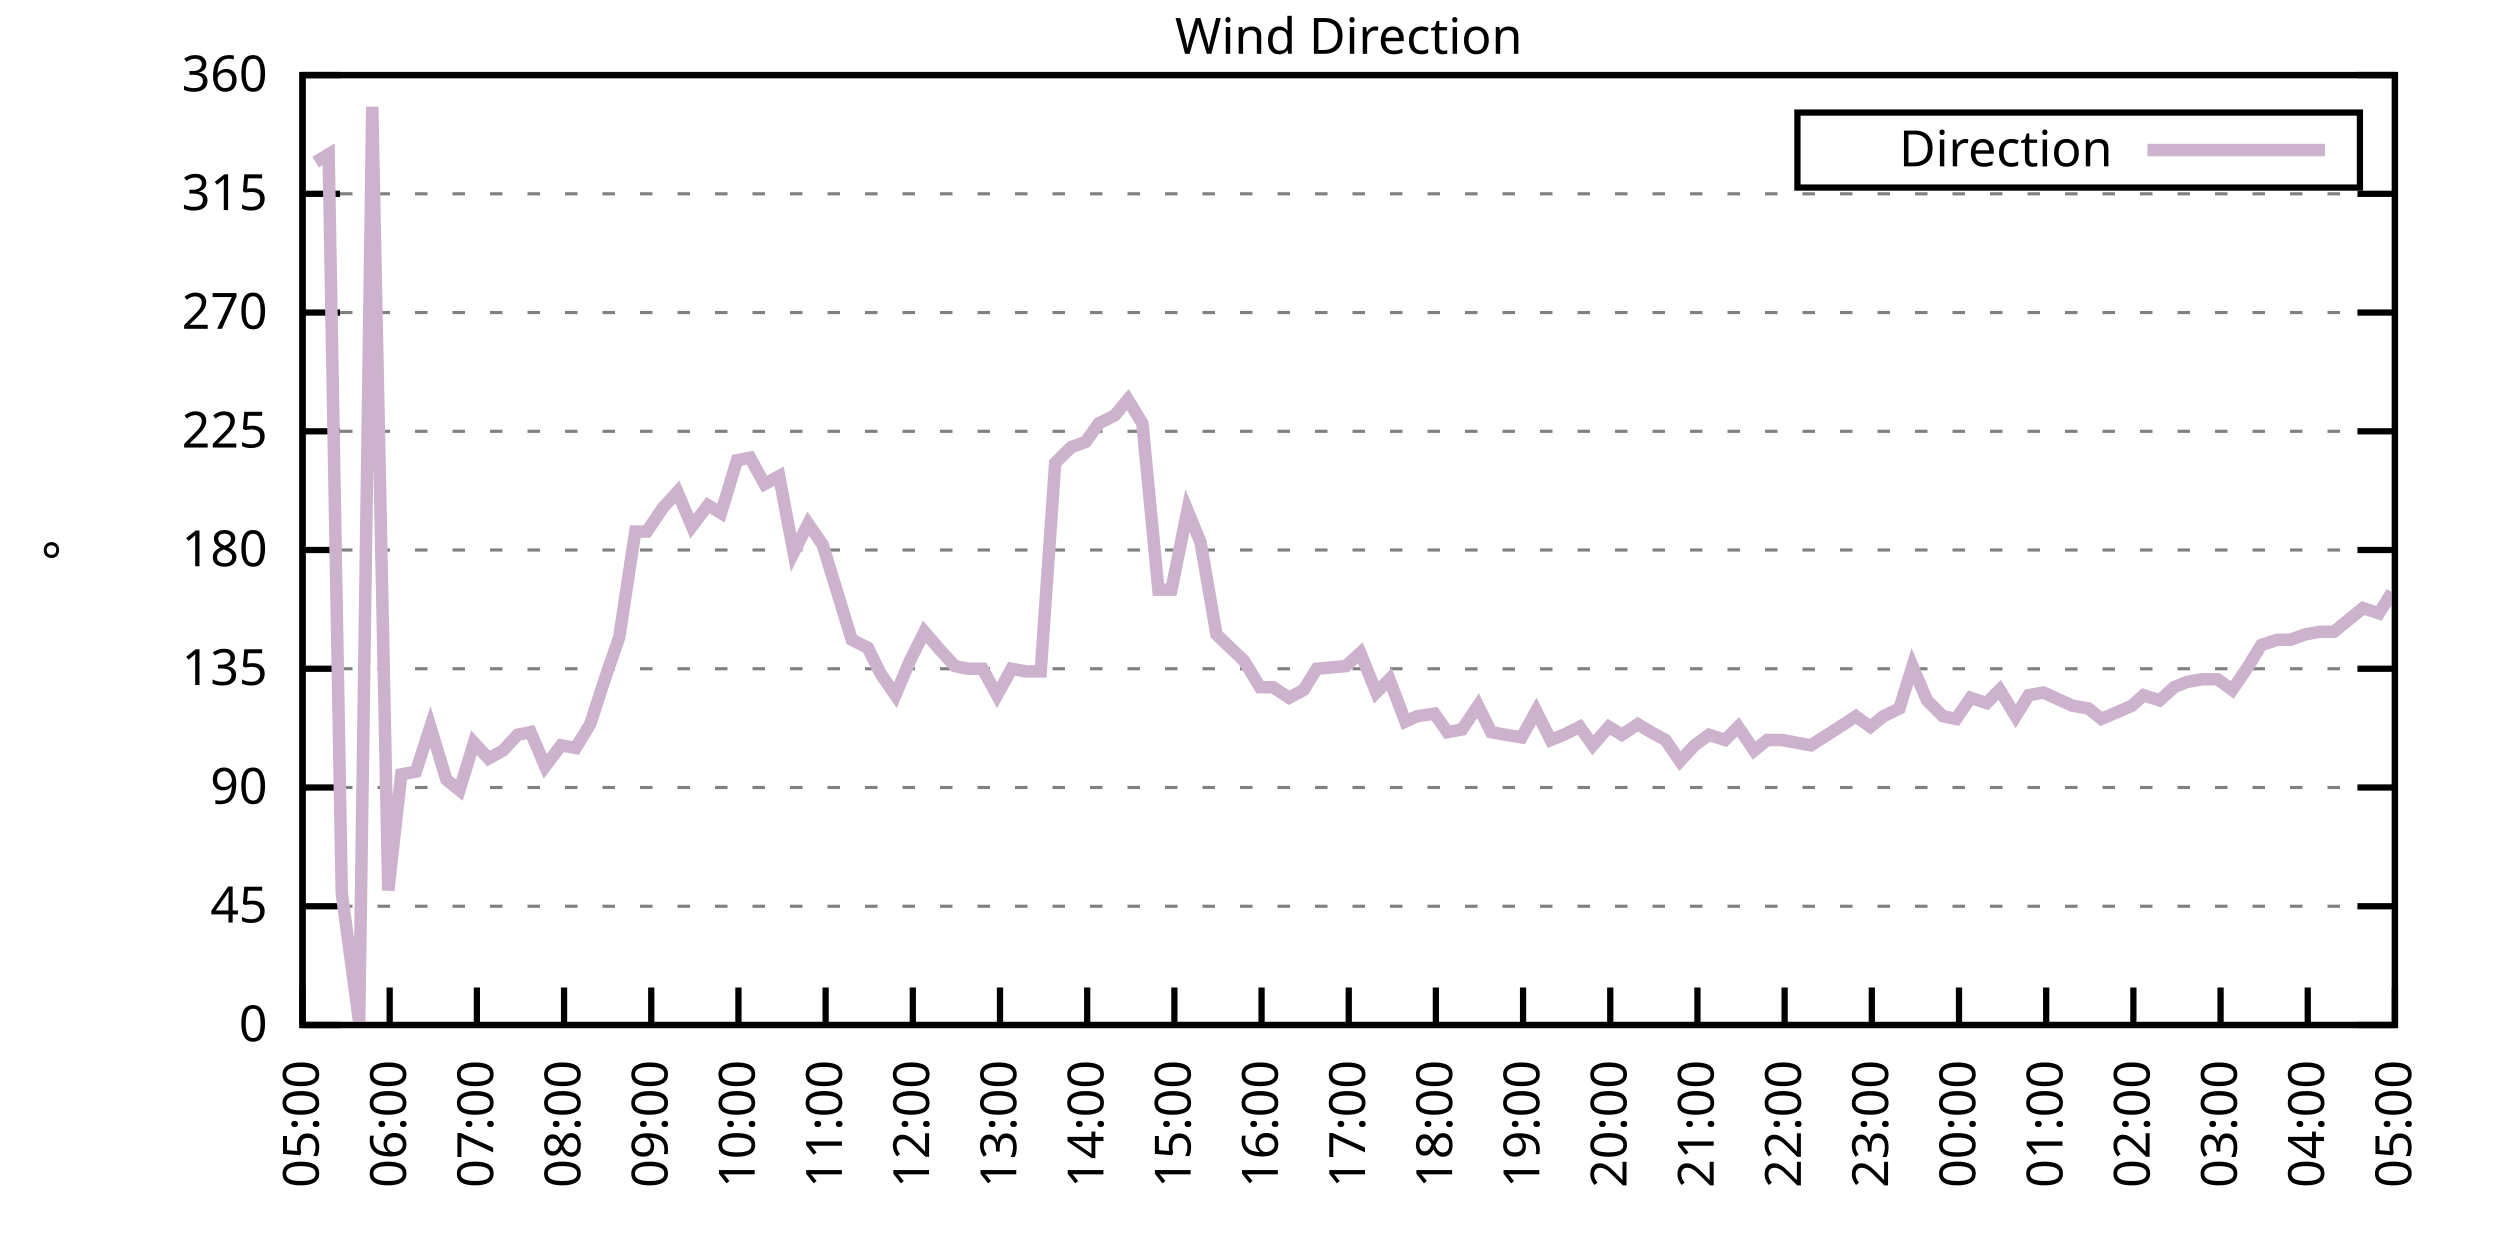
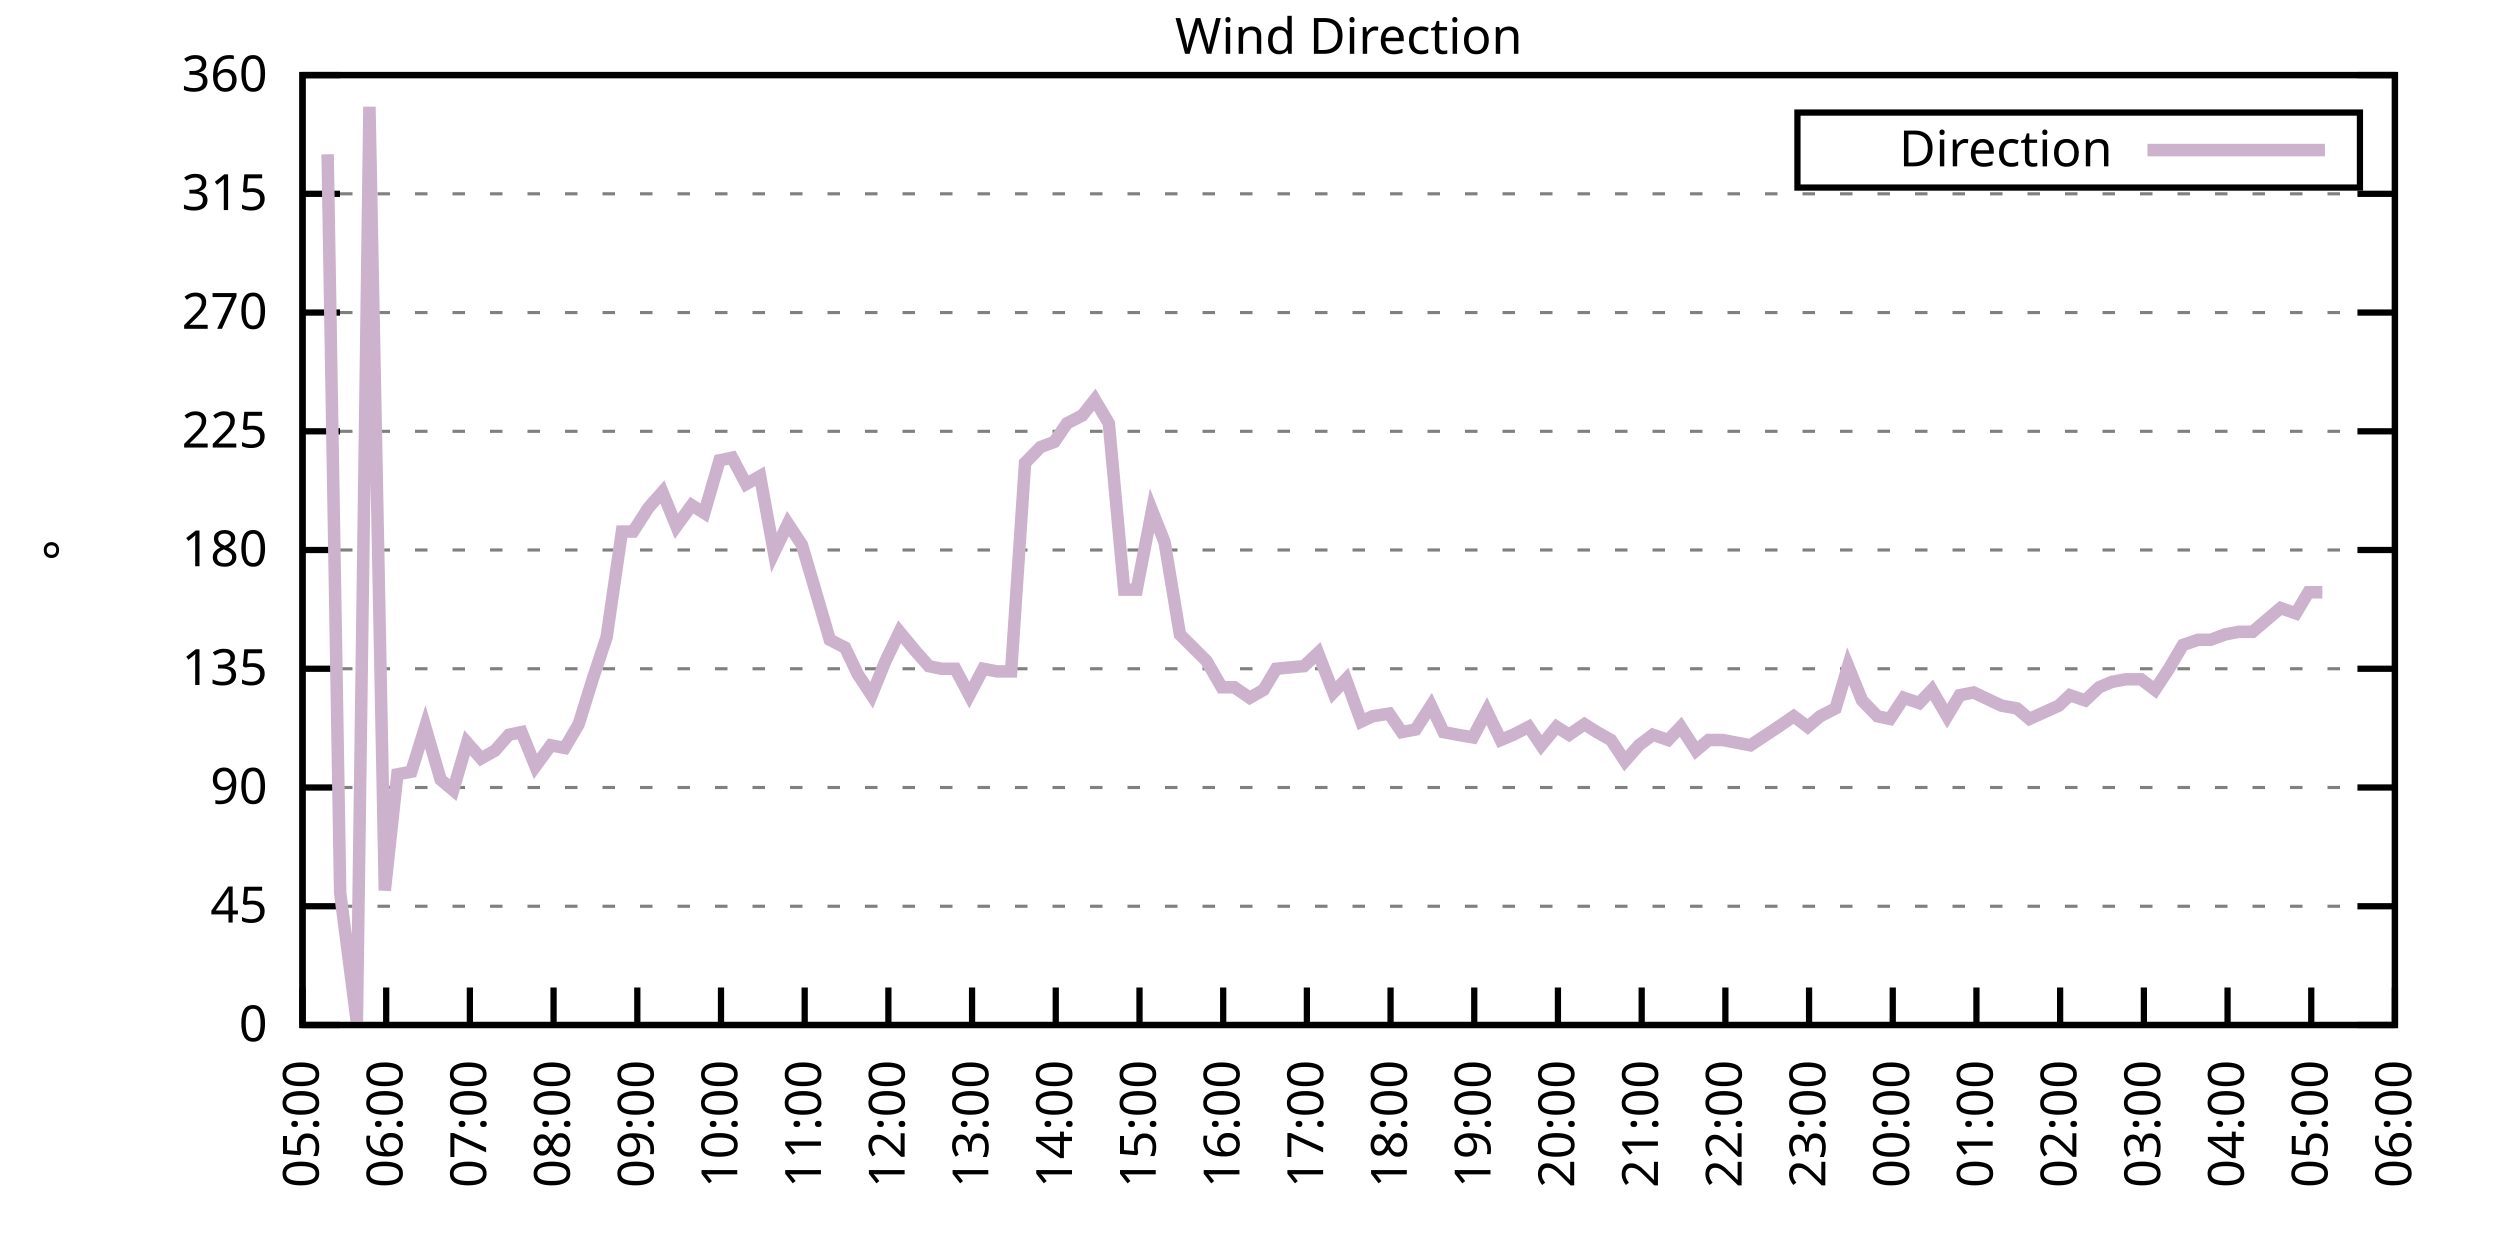
<svg xmlns="http://www.w3.org/2000/svg" xmlns:xlink="http://www.w3.org/1999/xlink" width="400" height="200" viewBox="0 0 400 200">
  <g id="gnuplot_canvas">
    <rect x="0" y="0" width="400" height="200" fill="none" />
    <defs>
      <circle id="gpDot" r="0.5" stroke-width="0.5" stroke="currentColor" />
      <path id="gpPt0" stroke-width="0.333" stroke="currentColor" d="M-1,0 h2 M0,-1 v2" />
      <path id="gpPt1" stroke-width="0.333" stroke="currentColor" d="M-1,-1 L1,1 M1,-1 L-1,1" />
      <path id="gpPt2" stroke-width="0.333" stroke="currentColor" d="M-1,0 L1,0 M0,-1 L0,1 M-1,-1 L1,1 M-1,1 L1,-1" />
      <rect id="gpPt3" stroke-width="0.333" stroke="currentColor" x="-1" y="-1" width="2" height="2" />
      <rect id="gpPt4" stroke-width="0.333" stroke="currentColor" fill="currentColor" x="-1" y="-1" width="2" height="2" />
      <circle id="gpPt5" stroke-width="0.333" stroke="currentColor" cx="0" cy="0" r="1" />
      <use xlink:href="#gpPt5" id="gpPt6" fill="currentColor" stroke="none" />
      <path id="gpPt7" stroke-width="0.333" stroke="currentColor" d="M0,-1.33 L-1.33,0.67 L1.33,0.67 z" />
      <use xlink:href="#gpPt7" id="gpPt8" fill="currentColor" stroke="none" />
      <use xlink:href="#gpPt7" id="gpPt9" stroke="currentColor" transform="rotate(180)" />
      <use xlink:href="#gpPt9" id="gpPt10" fill="currentColor" stroke="none" />
      <use xlink:href="#gpPt3" id="gpPt11" stroke="currentColor" transform="rotate(45)" />
      <use xlink:href="#gpPt11" id="gpPt12" fill="currentColor" stroke="none" />
      <path id="gpPt13" stroke-width="0.333" stroke="currentColor" d="M0,1.330 L1.265,0.411 L0.782,-1.067 L-0.782,-1.076 L-1.265,0.411 z" />
      <use xlink:href="#gpPt13" id="gpPt14" fill="currentColor" stroke="none" />
      <filter id="textbox" filterUnits="objectBoundingBox" x="0" y="0" height="1" width="1">
        <feFlood flood-color="white" flood-opacity="1" result="bgnd" />
        <feComposite in="SourceGraphic" in2="bgnd" operator="atop" />
      </filter>
      <filter id="greybox" filterUnits="objectBoundingBox" x="0" y="0" height="1" width="1">
        <feFlood flood-color="lightgrey" flood-opacity="1" result="grey" />
        <feComposite in="SourceGraphic" in2="grey" operator="atop" />
      </filter>
    </defs>
    <g fill="none" color="white" stroke="currentColor" stroke-width="1.00" stroke-linecap="butt" stroke-linejoin="miter">
</g>
    <g fill="none" color="black" stroke="currentColor" stroke-width="1.00" stroke-linecap="butt" stroke-linejoin="miter">
      <g stroke="none" shape-rendering="crispEdges">
        <polygon fill="rgb(255, 255, 255)" points="48.40,164.00 383.18,164.00 383.18,12.02 48.40,12.02 " />
      </g>
    </g>
    <g fill="none" color="black" stroke="currentColor" stroke-width="1.00" stroke-linecap="butt" stroke-linejoin="miter">
</g>
    <g fill="none" color="black" stroke="black" stroke-width="0.50" stroke-linecap="butt" stroke-linejoin="miter">
</g>
    <g fill="none" color="gray" stroke="currentColor" stroke-width="0.50" stroke-linecap="butt" stroke-linejoin="miter">
      <path stroke="gray" stroke-dasharray="2,4" class="gridline" d="M48.40,164.00 L383.19,164.00  " />
    </g>
    <g fill="none" color="gray" stroke="gray" stroke-width="1.00" stroke-linecap="butt" stroke-linejoin="miter">
</g>
    <g fill="none" color="black" stroke="currentColor" stroke-width="1.00" stroke-linecap="butt" stroke-linejoin="miter">
      <path stroke="black" d="M48.40,164.00 L54.40,164.00 M383.19,164.00 L377.19,164.00  " />
      <g transform="translate(42.80,166.60)" stroke="none" fill="black" font-family="Sans" font-size="8.00" text-anchor="end">
        <text>
          <tspan font-family="Sans"> 0</tspan>
        </text>
      </g>
    </g>
    <g fill="none" color="black" stroke="currentColor" stroke-width="1.00" stroke-linecap="butt" stroke-linejoin="miter">
</g>
    <g fill="none" color="black" stroke="black" stroke-width="0.50" stroke-linecap="butt" stroke-linejoin="miter">
</g>
    <g fill="none" color="gray" stroke="currentColor" stroke-width="0.50" stroke-linecap="butt" stroke-linejoin="miter">
      <path stroke="gray" stroke-dasharray="2,4" class="gridline" d="M48.40,145.00 L383.19,145.00  " />
    </g>
    <g fill="none" color="gray" stroke="gray" stroke-width="1.00" stroke-linecap="butt" stroke-linejoin="miter">
</g>
    <g fill="none" color="black" stroke="currentColor" stroke-width="1.00" stroke-linecap="butt" stroke-linejoin="miter">
      <path stroke="black" d="M48.40,145.00 L54.40,145.00 M383.19,145.00 L377.19,145.00  " />
      <g transform="translate(42.80,147.60)" stroke="none" fill="black" font-family="Sans" font-size="8.00" text-anchor="end">
        <text>
          <tspan font-family="Sans"> 45</tspan>
        </text>
      </g>
    </g>
    <g fill="none" color="black" stroke="currentColor" stroke-width="1.00" stroke-linecap="butt" stroke-linejoin="miter">
</g>
    <g fill="none" color="black" stroke="black" stroke-width="0.50" stroke-linecap="butt" stroke-linejoin="miter">
</g>
    <g fill="none" color="gray" stroke="currentColor" stroke-width="0.50" stroke-linecap="butt" stroke-linejoin="miter">
      <path stroke="gray" stroke-dasharray="2,4" class="gridline" d="M48.40,126.00 L383.19,126.00  " />
    </g>
    <g fill="none" color="gray" stroke="gray" stroke-width="1.00" stroke-linecap="butt" stroke-linejoin="miter">
</g>
    <g fill="none" color="black" stroke="currentColor" stroke-width="1.00" stroke-linecap="butt" stroke-linejoin="miter">
      <path stroke="black" d="M48.40,126.00 L54.40,126.00 M383.19,126.00 L377.19,126.00  " />
      <g transform="translate(42.80,128.60)" stroke="none" fill="black" font-family="Sans" font-size="8.00" text-anchor="end">
        <text>
          <tspan font-family="Sans"> 90</tspan>
        </text>
      </g>
    </g>
    <g fill="none" color="black" stroke="currentColor" stroke-width="1.00" stroke-linecap="butt" stroke-linejoin="miter">
</g>
    <g fill="none" color="black" stroke="black" stroke-width="0.50" stroke-linecap="butt" stroke-linejoin="miter">
</g>
    <g fill="none" color="gray" stroke="currentColor" stroke-width="0.50" stroke-linecap="butt" stroke-linejoin="miter">
      <path stroke="gray" stroke-dasharray="2,4" class="gridline" d="M48.40,107.00 L383.19,107.00  " />
    </g>
    <g fill="none" color="gray" stroke="gray" stroke-width="1.00" stroke-linecap="butt" stroke-linejoin="miter">
</g>
    <g fill="none" color="black" stroke="currentColor" stroke-width="1.00" stroke-linecap="butt" stroke-linejoin="miter">
      <path stroke="black" d="M48.40,107.00 L54.40,107.00 M383.19,107.00 L377.19,107.00  " />
      <g transform="translate(42.80,109.60)" stroke="none" fill="black" font-family="Sans" font-size="8.00" text-anchor="end">
        <text>
          <tspan font-family="Sans"> 135</tspan>
        </text>
      </g>
    </g>
    <g fill="none" color="black" stroke="currentColor" stroke-width="1.00" stroke-linecap="butt" stroke-linejoin="miter">
</g>
    <g fill="none" color="black" stroke="black" stroke-width="0.50" stroke-linecap="butt" stroke-linejoin="miter">
</g>
    <g fill="none" color="gray" stroke="currentColor" stroke-width="0.50" stroke-linecap="butt" stroke-linejoin="miter">
      <path stroke="gray" stroke-dasharray="2,4" class="gridline" d="M48.40,88.00 L383.19,88.00  " />
    </g>
    <g fill="none" color="gray" stroke="gray" stroke-width="1.00" stroke-linecap="butt" stroke-linejoin="miter">
</g>
    <g fill="none" color="black" stroke="currentColor" stroke-width="1.00" stroke-linecap="butt" stroke-linejoin="miter">
      <path stroke="black" d="M48.40,88.00 L54.40,88.00 M383.19,88.00 L377.19,88.00  " />
      <g transform="translate(42.80,90.60)" stroke="none" fill="black" font-family="Sans" font-size="8.00" text-anchor="end">
        <text>
          <tspan font-family="Sans"> 180</tspan>
        </text>
      </g>
    </g>
    <g fill="none" color="black" stroke="currentColor" stroke-width="1.00" stroke-linecap="butt" stroke-linejoin="miter">
</g>
    <g fill="none" color="black" stroke="black" stroke-width="0.50" stroke-linecap="butt" stroke-linejoin="miter">
</g>
    <g fill="none" color="gray" stroke="currentColor" stroke-width="0.50" stroke-linecap="butt" stroke-linejoin="miter">
      <path stroke="gray" stroke-dasharray="2,4" class="gridline" d="M48.40,69.01 L383.19,69.01  " />
    </g>
    <g fill="none" color="gray" stroke="gray" stroke-width="1.00" stroke-linecap="butt" stroke-linejoin="miter">
</g>
    <g fill="none" color="black" stroke="currentColor" stroke-width="1.00" stroke-linecap="butt" stroke-linejoin="miter">
      <path stroke="black" d="M48.40,69.01 L54.40,69.01 M383.19,69.01 L377.19,69.01  " />
      <g transform="translate(42.80,71.61)" stroke="none" fill="black" font-family="Sans" font-size="8.00" text-anchor="end">
        <text>
          <tspan font-family="Sans"> 225</tspan>
        </text>
      </g>
    </g>
    <g fill="none" color="black" stroke="currentColor" stroke-width="1.00" stroke-linecap="butt" stroke-linejoin="miter">
</g>
    <g fill="none" color="black" stroke="black" stroke-width="0.50" stroke-linecap="butt" stroke-linejoin="miter">
</g>
    <g fill="none" color="gray" stroke="currentColor" stroke-width="0.50" stroke-linecap="butt" stroke-linejoin="miter">
      <path stroke="gray" stroke-dasharray="2,4" class="gridline" d="M48.40,50.01 L383.19,50.01  " />
    </g>
    <g fill="none" color="gray" stroke="gray" stroke-width="1.00" stroke-linecap="butt" stroke-linejoin="miter">
</g>
    <g fill="none" color="black" stroke="currentColor" stroke-width="1.00" stroke-linecap="butt" stroke-linejoin="miter">
      <path stroke="black" d="M48.40,50.01 L54.40,50.01 M383.19,50.01 L377.19,50.01  " />
      <g transform="translate(42.80,52.61)" stroke="none" fill="black" font-family="Sans" font-size="8.00" text-anchor="end">
        <text>
          <tspan font-family="Sans"> 270</tspan>
        </text>
      </g>
    </g>
    <g fill="none" color="black" stroke="currentColor" stroke-width="1.00" stroke-linecap="butt" stroke-linejoin="miter">
</g>
    <g fill="none" color="black" stroke="black" stroke-width="0.50" stroke-linecap="butt" stroke-linejoin="miter">
</g>
    <g fill="none" color="gray" stroke="currentColor" stroke-width="0.50" stroke-linecap="butt" stroke-linejoin="miter">
      <path stroke="gray" stroke-dasharray="2,4" class="gridline" d="M48.40,31.01 L383.19,31.01  " />
    </g>
    <g fill="none" color="gray" stroke="gray" stroke-width="1.00" stroke-linecap="butt" stroke-linejoin="miter">
</g>
    <g fill="none" color="black" stroke="currentColor" stroke-width="1.00" stroke-linecap="butt" stroke-linejoin="miter">
      <path stroke="black" d="M48.40,31.01 L54.40,31.01 M383.19,31.01 L377.19,31.01  " />
      <g transform="translate(42.80,33.61)" stroke="none" fill="black" font-family="Sans" font-size="8.00" text-anchor="end">
        <text>
          <tspan font-family="Sans"> 315</tspan>
        </text>
      </g>
    </g>
    <g fill="none" color="black" stroke="currentColor" stroke-width="1.00" stroke-linecap="butt" stroke-linejoin="miter">
</g>
    <g fill="none" color="black" stroke="black" stroke-width="0.50" stroke-linecap="butt" stroke-linejoin="miter">
</g>
    <g fill="none" color="gray" stroke="currentColor" stroke-width="0.50" stroke-linecap="butt" stroke-linejoin="miter">
      <path stroke="gray" stroke-dasharray="2,4" class="gridline" d="M48.40,12.01 L383.19,12.01  " />
    </g>
    <g fill="none" color="gray" stroke="gray" stroke-width="1.00" stroke-linecap="butt" stroke-linejoin="miter">
</g>
    <g fill="none" color="black" stroke="currentColor" stroke-width="1.00" stroke-linecap="butt" stroke-linejoin="miter">
      <path stroke="black" d="M48.40,12.01 L54.40,12.01 M383.19,12.01 L377.19,12.01  " />
      <g transform="translate(42.80,14.61)" stroke="none" fill="black" font-family="Sans" font-size="8.00" text-anchor="end">
        <text>
          <tspan font-family="Sans"> 360</tspan>
        </text>
      </g>
    </g>
    <g fill="none" color="black" stroke="currentColor" stroke-width="1.00" stroke-linecap="butt" stroke-linejoin="miter">
      <path stroke="black" d="M48.40,164.00 L48.40,158.00  " />
      <g transform="translate(51.00,169.60) rotate(270.00)" stroke="none" fill="black" font-family="Sans" font-size="8.00" text-anchor="end">
        <text>
          <tspan font-family="Sans">05:00</tspan>
        </text>
      </g>
    </g>
    <g fill="none" color="black" stroke="currentColor" stroke-width="1.00" stroke-linecap="butt" stroke-linejoin="miter">
-       <path stroke="black" d="M62.35,164.00 L62.35,158.00  " />
-       <g transform="translate(64.95,169.60) rotate(270.00)" stroke="none" fill="black" font-family="Sans" font-size="8.00" text-anchor="end">
+       <path stroke="black" d="M61.79,164.00 L61.79,158.00  " />
+       <g transform="translate(64.39,169.60) rotate(270.00)" stroke="none" fill="black" font-family="Sans" font-size="8.00" text-anchor="end">
        <text>
          <tspan font-family="Sans">06:00</tspan>
        </text>
      </g>
    </g>
    <g fill="none" color="black" stroke="currentColor" stroke-width="1.00" stroke-linecap="butt" stroke-linejoin="miter">
-       <path stroke="black" d="M76.30,164.00 L76.30,158.00  " />
-       <g transform="translate(78.90,169.60) rotate(270.00)" stroke="none" fill="black" font-family="Sans" font-size="8.00" text-anchor="end">
+       <path stroke="black" d="M75.18,164.00 L75.18,158.00  " />
+       <g transform="translate(77.78,169.60) rotate(270.00)" stroke="none" fill="black" font-family="Sans" font-size="8.00" text-anchor="end">
        <text>
          <tspan font-family="Sans">07:00</tspan>
        </text>
      </g>
    </g>
    <g fill="none" color="black" stroke="currentColor" stroke-width="1.00" stroke-linecap="butt" stroke-linejoin="miter">
-       <path stroke="black" d="M90.25,164.00 L90.25,158.00  " />
-       <g transform="translate(92.85,169.60) rotate(270.00)" stroke="none" fill="black" font-family="Sans" font-size="8.00" text-anchor="end">
+       <path stroke="black" d="M88.57,164.00 L88.57,158.00  " />
+       <g transform="translate(91.17,169.60) rotate(270.00)" stroke="none" fill="black" font-family="Sans" font-size="8.00" text-anchor="end">
        <text>
          <tspan font-family="Sans">08:00</tspan>
        </text>
      </g>
    </g>
    <g fill="none" color="black" stroke="currentColor" stroke-width="1.00" stroke-linecap="butt" stroke-linejoin="miter">
-       <path stroke="black" d="M104.20,164.00 L104.20,158.00  " />
-       <g transform="translate(106.80,169.60) rotate(270.00)" stroke="none" fill="black" font-family="Sans" font-size="8.00" text-anchor="end">
+       <path stroke="black" d="M101.97,164.00 L101.97,158.00  " />
+       <g transform="translate(104.57,169.60) rotate(270.00)" stroke="none" fill="black" font-family="Sans" font-size="8.00" text-anchor="end">
        <text>
          <tspan font-family="Sans">09:00</tspan>
        </text>
      </g>
    </g>
    <g fill="none" color="black" stroke="currentColor" stroke-width="1.00" stroke-linecap="butt" stroke-linejoin="miter">
-       <path stroke="black" d="M118.15,164.00 L118.15,158.00  " />
-       <g transform="translate(120.75,169.60) rotate(270.00)" stroke="none" fill="black" font-family="Sans" font-size="8.00" text-anchor="end">
+       <path stroke="black" d="M115.36,164.00 L115.36,158.00  " />
+       <g transform="translate(117.96,169.60) rotate(270.00)" stroke="none" fill="black" font-family="Sans" font-size="8.00" text-anchor="end">
        <text>
          <tspan font-family="Sans">10:00</tspan>
        </text>
      </g>
    </g>
    <g fill="none" color="black" stroke="currentColor" stroke-width="1.00" stroke-linecap="butt" stroke-linejoin="miter">
-       <path stroke="black" d="M132.10,164.00 L132.10,158.00  " />
-       <g transform="translate(134.70,169.60) rotate(270.00)" stroke="none" fill="black" font-family="Sans" font-size="8.00" text-anchor="end">
+       <path stroke="black" d="M128.75,164.00 L128.75,158.00  " />
+       <g transform="translate(131.35,169.60) rotate(270.00)" stroke="none" fill="black" font-family="Sans" font-size="8.00" text-anchor="end">
        <text>
          <tspan font-family="Sans">11:00</tspan>
        </text>
      </g>
    </g>
    <g fill="none" color="black" stroke="currentColor" stroke-width="1.00" stroke-linecap="butt" stroke-linejoin="miter">
-       <path stroke="black" d="M146.05,164.00 L146.05,158.00  " />
-       <g transform="translate(148.65,169.60) rotate(270.00)" stroke="none" fill="black" font-family="Sans" font-size="8.00" text-anchor="end">
+       <path stroke="black" d="M142.14,164.00 L142.14,158.00  " />
+       <g transform="translate(144.74,169.60) rotate(270.00)" stroke="none" fill="black" font-family="Sans" font-size="8.00" text-anchor="end">
        <text>
          <tspan font-family="Sans">12:00</tspan>
        </text>
      </g>
    </g>
    <g fill="none" color="black" stroke="currentColor" stroke-width="1.00" stroke-linecap="butt" stroke-linejoin="miter">
-       <path stroke="black" d="M160.00,164.00 L160.00,158.00  " />
-       <g transform="translate(162.60,169.60) rotate(270.00)" stroke="none" fill="black" font-family="Sans" font-size="8.00" text-anchor="end">
+       <path stroke="black" d="M155.53,164.00 L155.53,158.00  " />
+       <g transform="translate(158.13,169.60) rotate(270.00)" stroke="none" fill="black" font-family="Sans" font-size="8.00" text-anchor="end">
        <text>
          <tspan font-family="Sans">13:00</tspan>
        </text>
      </g>
    </g>
    <g fill="none" color="black" stroke="currentColor" stroke-width="1.00" stroke-linecap="butt" stroke-linejoin="miter">
-       <path stroke="black" d="M173.95,164.00 L173.95,158.00  " />
-       <g transform="translate(176.55,169.60) rotate(270.00)" stroke="none" fill="black" font-family="Sans" font-size="8.00" text-anchor="end">
+       <path stroke="black" d="M168.92,164.00 L168.92,158.00  " />
+       <g transform="translate(171.52,169.60) rotate(270.00)" stroke="none" fill="black" font-family="Sans" font-size="8.00" text-anchor="end">
        <text>
          <tspan font-family="Sans">14:00</tspan>
        </text>
      </g>
    </g>
    <g fill="none" color="black" stroke="currentColor" stroke-width="1.00" stroke-linecap="butt" stroke-linejoin="miter">
-       <path stroke="black" d="M187.90,164.00 L187.90,158.00  " />
-       <g transform="translate(190.50,169.60) rotate(270.00)" stroke="none" fill="black" font-family="Sans" font-size="8.00" text-anchor="end">
+       <path stroke="black" d="M182.32,164.00 L182.32,158.00  " />
+       <g transform="translate(184.92,169.60) rotate(270.00)" stroke="none" fill="black" font-family="Sans" font-size="8.00" text-anchor="end">
        <text>
          <tspan font-family="Sans">15:00</tspan>
        </text>
      </g>
    </g>
    <g fill="none" color="black" stroke="currentColor" stroke-width="1.00" stroke-linecap="butt" stroke-linejoin="miter">
-       <path stroke="black" d="M201.85,164.00 L201.85,158.00  " />
-       <g transform="translate(204.45,169.60) rotate(270.00)" stroke="none" fill="black" font-family="Sans" font-size="8.00" text-anchor="end">
+       <path stroke="black" d="M195.71,164.00 L195.71,158.00  " />
+       <g transform="translate(198.31,169.60) rotate(270.00)" stroke="none" fill="black" font-family="Sans" font-size="8.00" text-anchor="end">
        <text>
          <tspan font-family="Sans">16:00</tspan>
        </text>
      </g>
    </g>
    <g fill="none" color="black" stroke="currentColor" stroke-width="1.00" stroke-linecap="butt" stroke-linejoin="miter">
-       <path stroke="black" d="M215.80,164.00 L215.80,158.00  " />
-       <g transform="translate(218.40,169.60) rotate(270.00)" stroke="none" fill="black" font-family="Sans" font-size="8.00" text-anchor="end">
+       <path stroke="black" d="M209.10,164.00 L209.10,158.00  " />
+       <g transform="translate(211.70,169.60) rotate(270.00)" stroke="none" fill="black" font-family="Sans" font-size="8.00" text-anchor="end">
        <text>
          <tspan font-family="Sans">17:00</tspan>
        </text>
      </g>
    </g>
    <g fill="none" color="black" stroke="currentColor" stroke-width="1.00" stroke-linecap="butt" stroke-linejoin="miter">
-       <path stroke="black" d="M229.74,164.00 L229.74,158.00  " />
-       <g transform="translate(232.34,169.60) rotate(270.00)" stroke="none" fill="black" font-family="Sans" font-size="8.00" text-anchor="end">
+       <path stroke="black" d="M222.49,164.00 L222.49,158.00  " />
+       <g transform="translate(225.09,169.60) rotate(270.00)" stroke="none" fill="black" font-family="Sans" font-size="8.00" text-anchor="end">
        <text>
          <tspan font-family="Sans">18:00</tspan>
        </text>
      </g>
    </g>
    <g fill="none" color="black" stroke="currentColor" stroke-width="1.00" stroke-linecap="butt" stroke-linejoin="miter">
-       <path stroke="black" d="M243.69,164.00 L243.69,158.00  " />
-       <g transform="translate(246.29,169.60) rotate(270.00)" stroke="none" fill="black" font-family="Sans" font-size="8.00" text-anchor="end">
+       <path stroke="black" d="M235.88,164.00 L235.88,158.00  " />
+       <g transform="translate(238.48,169.60) rotate(270.00)" stroke="none" fill="black" font-family="Sans" font-size="8.00" text-anchor="end">
        <text>
          <tspan font-family="Sans">19:00</tspan>
        </text>
      </g>
    </g>
    <g fill="none" color="black" stroke="currentColor" stroke-width="1.00" stroke-linecap="butt" stroke-linejoin="miter">
-       <path stroke="black" d="M257.64,164.00 L257.64,158.00  " />
-       <g transform="translate(260.24,169.60) rotate(270.00)" stroke="none" fill="black" font-family="Sans" font-size="8.00" text-anchor="end">
+       <path stroke="black" d="M249.27,164.00 L249.27,158.00  " />
+       <g transform="translate(251.87,169.60) rotate(270.00)" stroke="none" fill="black" font-family="Sans" font-size="8.00" text-anchor="end">
        <text>
          <tspan font-family="Sans">20:00</tspan>
        </text>
      </g>
    </g>
    <g fill="none" color="black" stroke="currentColor" stroke-width="1.00" stroke-linecap="butt" stroke-linejoin="miter">
-       <path stroke="black" d="M271.59,164.00 L271.59,158.00  " />
-       <g transform="translate(274.19,169.60) rotate(270.00)" stroke="none" fill="black" font-family="Sans" font-size="8.00" text-anchor="end">
+       <path stroke="black" d="M262.67,164.00 L262.67,158.00  " />
+       <g transform="translate(265.27,169.60) rotate(270.00)" stroke="none" fill="black" font-family="Sans" font-size="8.00" text-anchor="end">
        <text>
          <tspan font-family="Sans">21:00</tspan>
        </text>
      </g>
    </g>
    <g fill="none" color="black" stroke="currentColor" stroke-width="1.00" stroke-linecap="butt" stroke-linejoin="miter">
-       <path stroke="black" d="M285.54,164.00 L285.54,158.00  " />
-       <g transform="translate(288.14,169.60) rotate(270.00)" stroke="none" fill="black" font-family="Sans" font-size="8.00" text-anchor="end">
+       <path stroke="black" d="M276.06,164.00 L276.06,158.00  " />
+       <g transform="translate(278.66,169.60) rotate(270.00)" stroke="none" fill="black" font-family="Sans" font-size="8.00" text-anchor="end">
        <text>
          <tspan font-family="Sans">22:00</tspan>
        </text>
      </g>
    </g>
    <g fill="none" color="black" stroke="currentColor" stroke-width="1.00" stroke-linecap="butt" stroke-linejoin="miter">
-       <path stroke="black" d="M299.49,164.00 L299.49,158.00  " />
-       <g transform="translate(302.09,169.60) rotate(270.00)" stroke="none" fill="black" font-family="Sans" font-size="8.00" text-anchor="end">
+       <path stroke="black" d="M289.45,164.00 L289.45,158.00  " />
+       <g transform="translate(292.05,169.60) rotate(270.00)" stroke="none" fill="black" font-family="Sans" font-size="8.00" text-anchor="end">
        <text>
          <tspan font-family="Sans">23:00</tspan>
        </text>
      </g>
    </g>
    <g fill="none" color="black" stroke="currentColor" stroke-width="1.00" stroke-linecap="butt" stroke-linejoin="miter">
-       <path stroke="black" d="M313.44,164.00 L313.44,158.00  " />
-       <g transform="translate(316.04,169.60) rotate(270.00)" stroke="none" fill="black" font-family="Sans" font-size="8.00" text-anchor="end">
+       <path stroke="black" d="M302.84,164.00 L302.84,158.00  " />
+       <g transform="translate(305.44,169.60) rotate(270.00)" stroke="none" fill="black" font-family="Sans" font-size="8.00" text-anchor="end">
        <text>
          <tspan font-family="Sans">00:00</tspan>
        </text>
      </g>
    </g>
    <g fill="none" color="black" stroke="currentColor" stroke-width="1.00" stroke-linecap="butt" stroke-linejoin="miter">
-       <path stroke="black" d="M327.39,164.00 L327.39,158.00  " />
-       <g transform="translate(329.99,169.60) rotate(270.00)" stroke="none" fill="black" font-family="Sans" font-size="8.00" text-anchor="end">
+       <path stroke="black" d="M316.23,164.00 L316.23,158.00  " />
+       <g transform="translate(318.83,169.60) rotate(270.00)" stroke="none" fill="black" font-family="Sans" font-size="8.00" text-anchor="end">
        <text>
          <tspan font-family="Sans">01:00</tspan>
        </text>
      </g>
    </g>
    <g fill="none" color="black" stroke="currentColor" stroke-width="1.00" stroke-linecap="butt" stroke-linejoin="miter">
-       <path stroke="black" d="M341.34,164.00 L341.34,158.00  " />
-       <g transform="translate(343.94,169.60) rotate(270.00)" stroke="none" fill="black" font-family="Sans" font-size="8.00" text-anchor="end">
+       <path stroke="black" d="M329.62,164.00 L329.62,158.00  " />
+       <g transform="translate(332.22,169.60) rotate(270.00)" stroke="none" fill="black" font-family="Sans" font-size="8.00" text-anchor="end">
        <text>
          <tspan font-family="Sans">02:00</tspan>
        </text>
      </g>
    </g>
    <g fill="none" color="black" stroke="currentColor" stroke-width="1.00" stroke-linecap="butt" stroke-linejoin="miter">
-       <path stroke="black" d="M355.29,164.00 L355.29,158.00  " />
-       <g transform="translate(357.89,169.60) rotate(270.00)" stroke="none" fill="black" font-family="Sans" font-size="8.00" text-anchor="end">
+       <path stroke="black" d="M343.02,164.00 L343.02,158.00  " />
+       <g transform="translate(345.62,169.60) rotate(270.00)" stroke="none" fill="black" font-family="Sans" font-size="8.00" text-anchor="end">
        <text>
          <tspan font-family="Sans">03:00</tspan>
        </text>
      </g>
    </g>
    <g fill="none" color="black" stroke="currentColor" stroke-width="1.00" stroke-linecap="butt" stroke-linejoin="miter">
-       <path stroke="black" d="M369.24,164.00 L369.24,158.00  " />
-       <g transform="translate(371.84,169.60) rotate(270.00)" stroke="none" fill="black" font-family="Sans" font-size="8.00" text-anchor="end">
+       <path stroke="black" d="M356.41,164.00 L356.41,158.00  " />
+       <g transform="translate(359.01,169.60) rotate(270.00)" stroke="none" fill="black" font-family="Sans" font-size="8.00" text-anchor="end">
        <text>
          <tspan font-family="Sans">04:00</tspan>
+         </text>
+       </g>
+     </g>
+     <g fill="none" color="black" stroke="currentColor" stroke-width="1.00" stroke-linecap="butt" stroke-linejoin="miter">
+       <path stroke="black" d="M369.80,164.00 L369.80,158.00  " />
+       <g transform="translate(372.40,169.60) rotate(270.00)" stroke="none" fill="black" font-family="Sans" font-size="8.00" text-anchor="end">
+         <text>
+           <tspan font-family="Sans">05:00</tspan>
        </text>
      </g>
    </g>
    <g fill="none" color="black" stroke="currentColor" stroke-width="1.00" stroke-linecap="butt" stroke-linejoin="miter">
      <path stroke="black" d="M383.19,164.00 L383.19,158.00  " />
      <g transform="translate(385.79,169.60) rotate(270.00)" stroke="none" fill="black" font-family="Sans" font-size="8.00" text-anchor="end">
        <text>
-           <tspan font-family="Sans">05:00</tspan>
+           <tspan font-family="Sans">06:00</tspan>
        </text>
      </g>
    </g>
    <g fill="none" color="black" stroke="currentColor" stroke-width="1.00" stroke-linecap="butt" stroke-linejoin="miter">
</g>
    <g fill="none" color="black" stroke="currentColor" stroke-width="1.00" stroke-linecap="butt" stroke-linejoin="miter">
      <path stroke="black" d="M48.40,12.01 L48.40,164.00 L383.19,164.00 L383.19,12.01 L48.40,12.01 Z  " />
    </g>
    <g fill="none" color="black" stroke="currentColor" stroke-width="1.00" stroke-linecap="butt" stroke-linejoin="miter">
</g>
    <g fill="none" color="black" stroke="currentColor" stroke-width="1.00" stroke-linecap="butt" stroke-linejoin="miter">
      <path stroke="black" d="M287.59,30.01 L287.59,18.01 L377.59,18.01 L377.59,30.01 L287.59,30.01 Z  " />
    </g>
    <g id="Wind_direction_plot_1">
      <g fill="none" color="white" stroke="black" stroke-width="2.00" stroke-linecap="butt" stroke-linejoin="miter">
</g>
      <g fill="none" color="black" stroke="currentColor" stroke-width="2.00" stroke-linecap="butt" stroke-linejoin="miter">
        <g transform="translate(337.99,26.61)" stroke="none" fill="black" font-family="Sans" font-size="8.00" text-anchor="end">
          <text>
            <tspan font-family="Sans">Direction</tspan>
          </text>
        </g>
      </g>
      <g fill="none" color="black" stroke="currentColor" stroke-width="2.00" stroke-linecap="butt" stroke-linejoin="miter">
-         <path stroke="rgb(204, 178, 204)" d="M343.59,24.01 L371.99,24.01 M50.49,25.94 L52.58,24.68 L54.68,142.89 L57.47,163.58 L59.56,17.08 L62.12,142.47   L64.21,123.89 L66.53,123.47 L68.86,116.29 L71.42,124.74 L73.51,126.42 L75.83,118.83 L78.16,121.36 L80.48,120.09   L82.81,117.56 L84.90,117.14 L87.23,122.62 L89.78,119.25 L92.11,119.67 L94.43,115.87 L96.76,108.69 L99.08,101.94   L101.64,85.05 L103.50,85.05 L106.06,81.25 L108.38,78.72 L110.71,84.21 L113.27,80.83 L115.36,82.09 L117.92,73.65   L120.01,73.23 L122.33,77.45 L124.66,76.18 L126.98,88.43 L129.31,83.78 L131.63,87.16 L133.96,94.76 L136.28,102.36   L138.84,103.63 L140.93,107.85 L143.26,111.23 L145.58,105.74 L147.91,101.09 L150.46,104.05 L152.79,106.58 L154.88,107.00   L157.21,107.00 L159.53,111.23 L161.86,107.00 L164.18,107.43 L166.51,107.43 L168.83,74.07 L171.39,71.54 L173.71,70.70   L175.81,67.74 L178.36,66.47 L180.46,63.94 L182.78,67.74 L185.34,94.34 L187.43,94.34 L189.99,81.67 L192.08,86.74   L194.64,101.52 L199.06,105.74 L201.61,109.96 L203.71,109.96 L206.26,111.65 L208.59,110.38 L210.68,107.00 L215.33,106.58   L217.65,104.47 L220.21,110.80 L222.30,108.69 L224.86,115.45 L226.72,114.60 L229.51,114.18 L231.60,117.14 L233.93,116.71   L236.49,112.91 L238.58,117.14 L240.90,117.56 L243.46,117.98 L245.79,113.76 L248.11,118.40 L250.20,117.56 L252.76,116.29   L254.85,119.25 L257.41,116.29 L259.50,117.56 L262.06,115.87 L264.15,117.14 L266.48,118.40 L268.80,121.78 L271.13,119.25   L273.45,117.56 L276.01,118.40 L278.10,116.29 L280.66,120.09 L282.75,118.40 L285.08,118.40 L289.73,119.25 L294.38,116.29   L296.94,114.60 L299.26,116.29 L301.35,114.60 L303.91,113.34 L306.00,106.58 L308.33,112.07 L310.88,114.60 L312.98,115.03   L315.30,111.65 L317.86,112.49 L319.95,110.38 L322.51,114.60 L324.60,111.23 L326.93,110.80 L331.58,112.91 L334.13,113.34   L336.23,115.03 L341.11,112.91 L342.97,111.23 L345.53,112.07 L347.85,109.96 L349.94,109.11 L352.27,108.69 L354.83,108.69   L357.15,110.38 L359.48,107.00 L361.80,103.20 L364.36,102.36 L366.45,102.36 L368.78,101.52 L371.10,101.09 L373.43,101.09   L378.08,97.29 L380.63,98.14 L382.73,94.76  " />
+         <path stroke="rgb(204, 178, 204)" d="M343.59,24.01 L371.99,24.01 M52.42,24.68 L54.43,142.89 L57.10,163.58 L59.11,17.08 L61.57,142.47 L63.58,123.89   L65.81,123.47 L68.04,116.29 L70.50,124.74 L72.50,126.42 L74.74,118.83 L76.97,121.36 L79.20,120.09 L81.43,117.56   L83.44,117.14 L85.67,122.62 L88.13,119.25 L90.36,119.67 L92.59,115.87 L94.82,108.69 L97.06,101.94 L99.51,85.05   L101.30,85.05 L103.75,81.25 L105.98,78.72 L108.22,84.21 L110.67,80.83 L112.68,82.09 L115.13,73.65 L117.14,73.23   L119.38,77.45 L121.61,76.18 L123.84,88.43 L126.07,83.78 L128.30,87.16 L130.54,94.76 L132.77,102.36 L135.22,103.63   L137.23,107.85 L139.46,111.23 L141.69,105.74 L143.93,101.09 L146.38,104.05 L148.61,106.58 L150.62,107.00 L152.85,107.00   L155.09,111.23 L157.32,107.00 L159.55,107.43 L161.78,107.43 L164.01,74.07 L166.47,71.54 L168.70,70.70 L170.71,67.74   L173.17,66.47 L175.17,63.94 L177.41,67.74 L179.86,94.34 L181.87,94.34 L184.32,81.67 L186.33,86.74 L188.79,101.52   L193.03,105.74 L195.48,109.96 L197.49,109.96 L199.95,111.65 L202.18,110.38 L204.19,107.00 L208.65,106.58 L210.88,104.47   L213.34,110.80 L215.35,108.69 L217.80,115.45 L219.59,114.60 L222.27,114.18 L224.28,117.14 L226.51,116.71 L228.96,112.91   L230.97,117.14 L233.20,117.56 L235.66,117.98 L237.89,113.76 L240.12,118.40 L242.13,117.56 L244.59,116.29 L246.60,119.25   L249.05,116.29 L251.06,117.56 L253.51,115.87 L255.52,117.14 L257.76,118.40 L259.99,121.78 L262.22,119.25 L264.45,117.56   L266.91,118.40 L268.92,116.29 L271.37,120.09 L273.38,118.40 L275.61,118.40 L280.07,119.25 L284.54,116.29 L286.99,114.60   L289.23,116.29 L291.23,114.60 L293.69,113.34 L295.70,106.58 L297.93,112.07 L300.39,114.60 L302.39,115.03 L304.63,111.65   L307.08,112.49 L309.09,110.38 L311.54,114.60 L313.55,111.23 L315.79,110.80 L320.25,112.91 L322.70,113.34 L324.71,115.03   L329.40,112.91 L331.19,111.23 L333.64,112.07 L335.87,109.96 L337.88,109.11 L340.11,108.69 L342.57,108.69 L344.80,110.38   L347.03,107.00 L349.26,103.20 L351.72,102.36 L353.73,102.36 L355.96,101.52 L358.19,101.09 L360.42,101.09 L364.89,97.29   L367.34,98.14 L369.35,94.76 L371.58,94.76  " />
      </g>
    </g>
    <g fill="none" color="black" stroke="currentColor" stroke-width="2.00" stroke-linecap="butt" stroke-linejoin="miter">
</g>
    <g fill="none" color="black" stroke="black" stroke-width="1.00" stroke-linecap="butt" stroke-linejoin="miter">
</g>
    <g fill="none" color="black" stroke="currentColor" stroke-width="1.00" stroke-linecap="butt" stroke-linejoin="miter">
      <path stroke="black" d="M48.40,12.01 L48.40,164.00 L383.19,164.00 L383.19,12.01 L48.40,12.01 Z  " />
      <g transform="translate(12.80,88.01) rotate(270.00)" stroke="none" fill="black" font-family="Sans" font-size="8.00" text-anchor="middle">
        <text>
          <tspan font-family="Sans">°</tspan>
        </text>
      </g>
    </g>
    <g fill="none" color="black" stroke="currentColor" stroke-width="1.00" stroke-linecap="butt" stroke-linejoin="miter">
</g>
    <g fill="none" color="black" stroke="currentColor" stroke-width="1.00" stroke-linecap="butt" stroke-linejoin="miter">
      <g transform="translate(215.79,8.61)" stroke="none" fill="black" font-family="Sans" font-size="8.00" text-anchor="middle">
        <text>
          <tspan font-family="Sans">Wind Direction</tspan>
        </text>
      </g>
    </g>
    <g fill="none" color="black" stroke="currentColor" stroke-width="1.00" stroke-linecap="butt" stroke-linejoin="miter">
</g>
  </g>
</svg>
